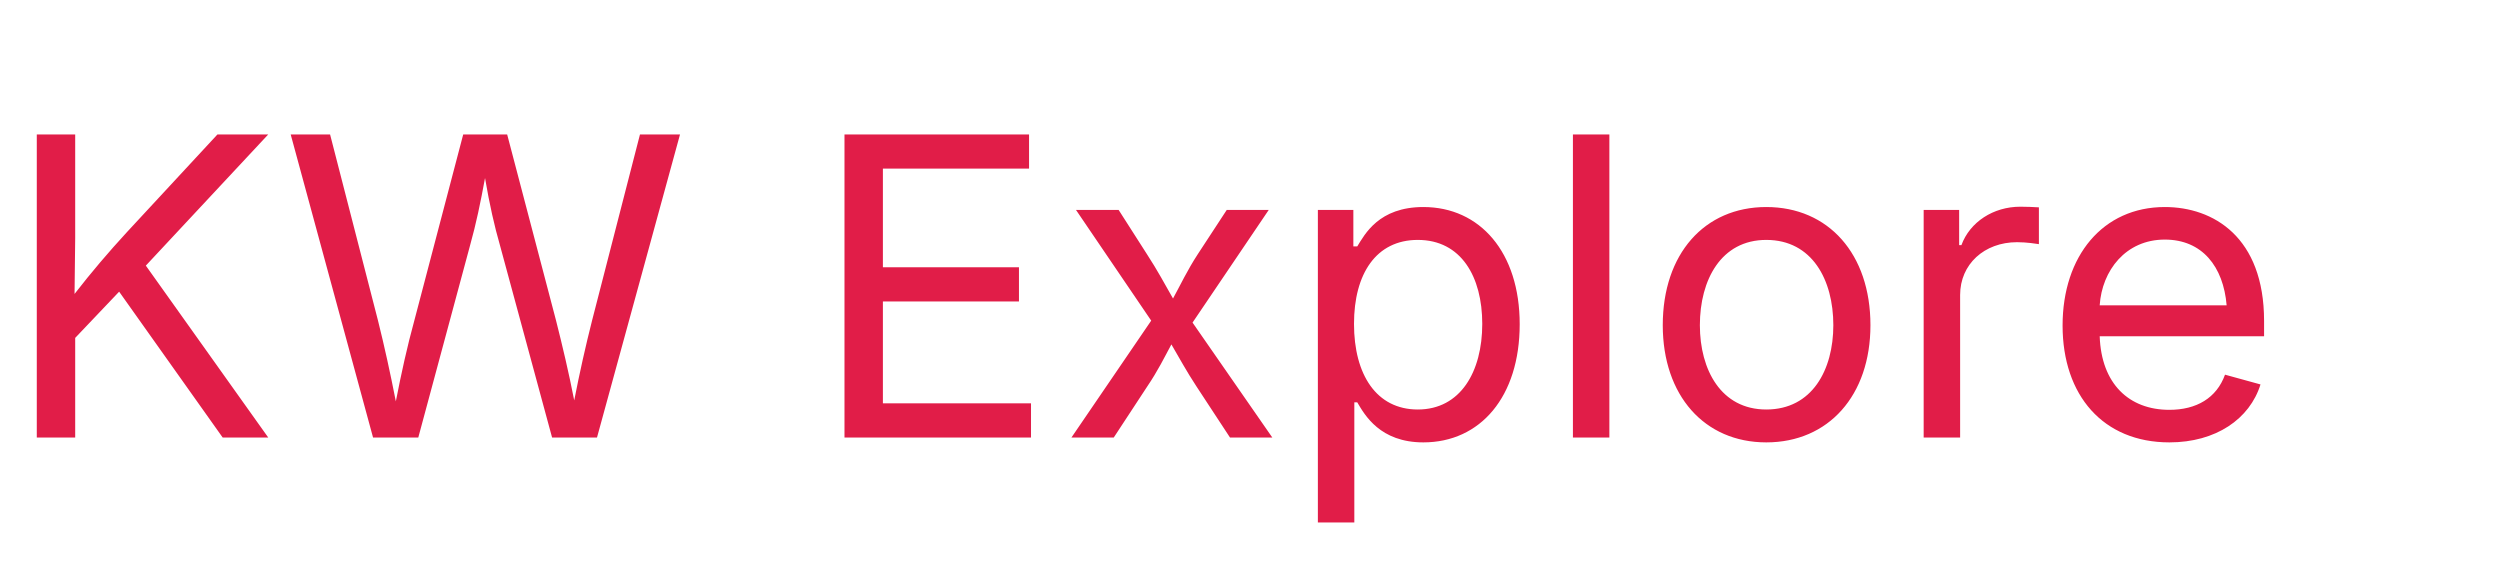
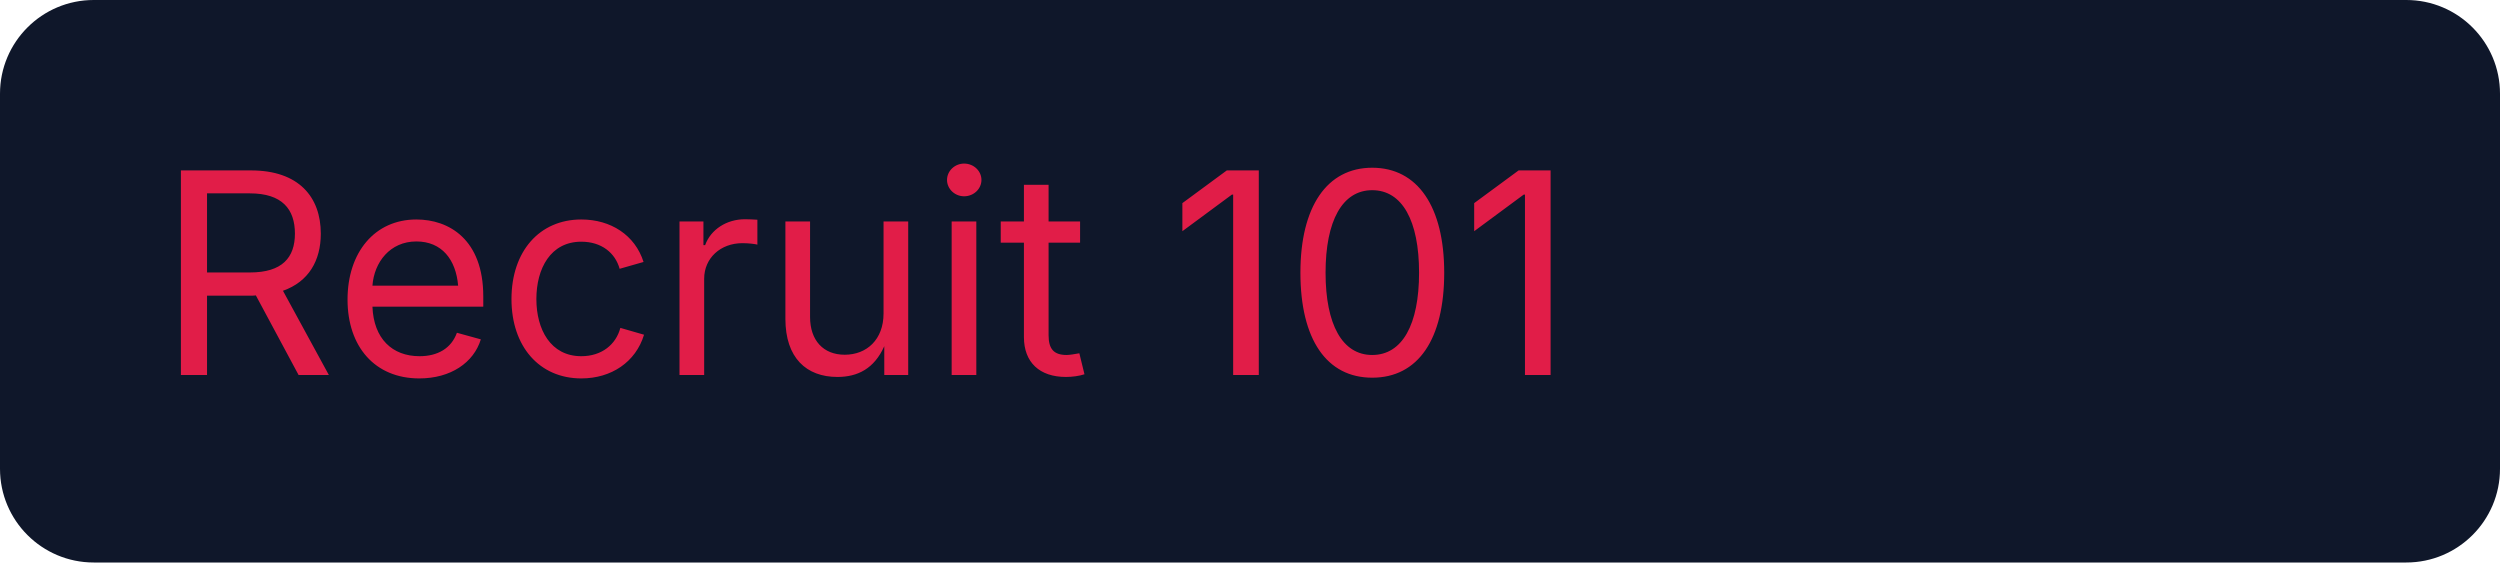
- <svg xmlns="http://www.w3.org/2000/svg" width="120" height="28">
-   <text x="0" y="21" font-size="20" fill="#e11d48" font-family="Inter,Arial,Helvetica,sans-serif">KW Explore</text>
+ <svg xmlns="http://www.w3.org/2000/svg" width="160" height="36">
+   <rect width="160" height="36" rx="6" ry="6" fill="#0f172a" />
+   <text x="10" y="24" font-size="18" fill="#e11d48" font-family="Inter,Arial,Helvetica,sans-serif">Recruit 101</text>
</svg>
